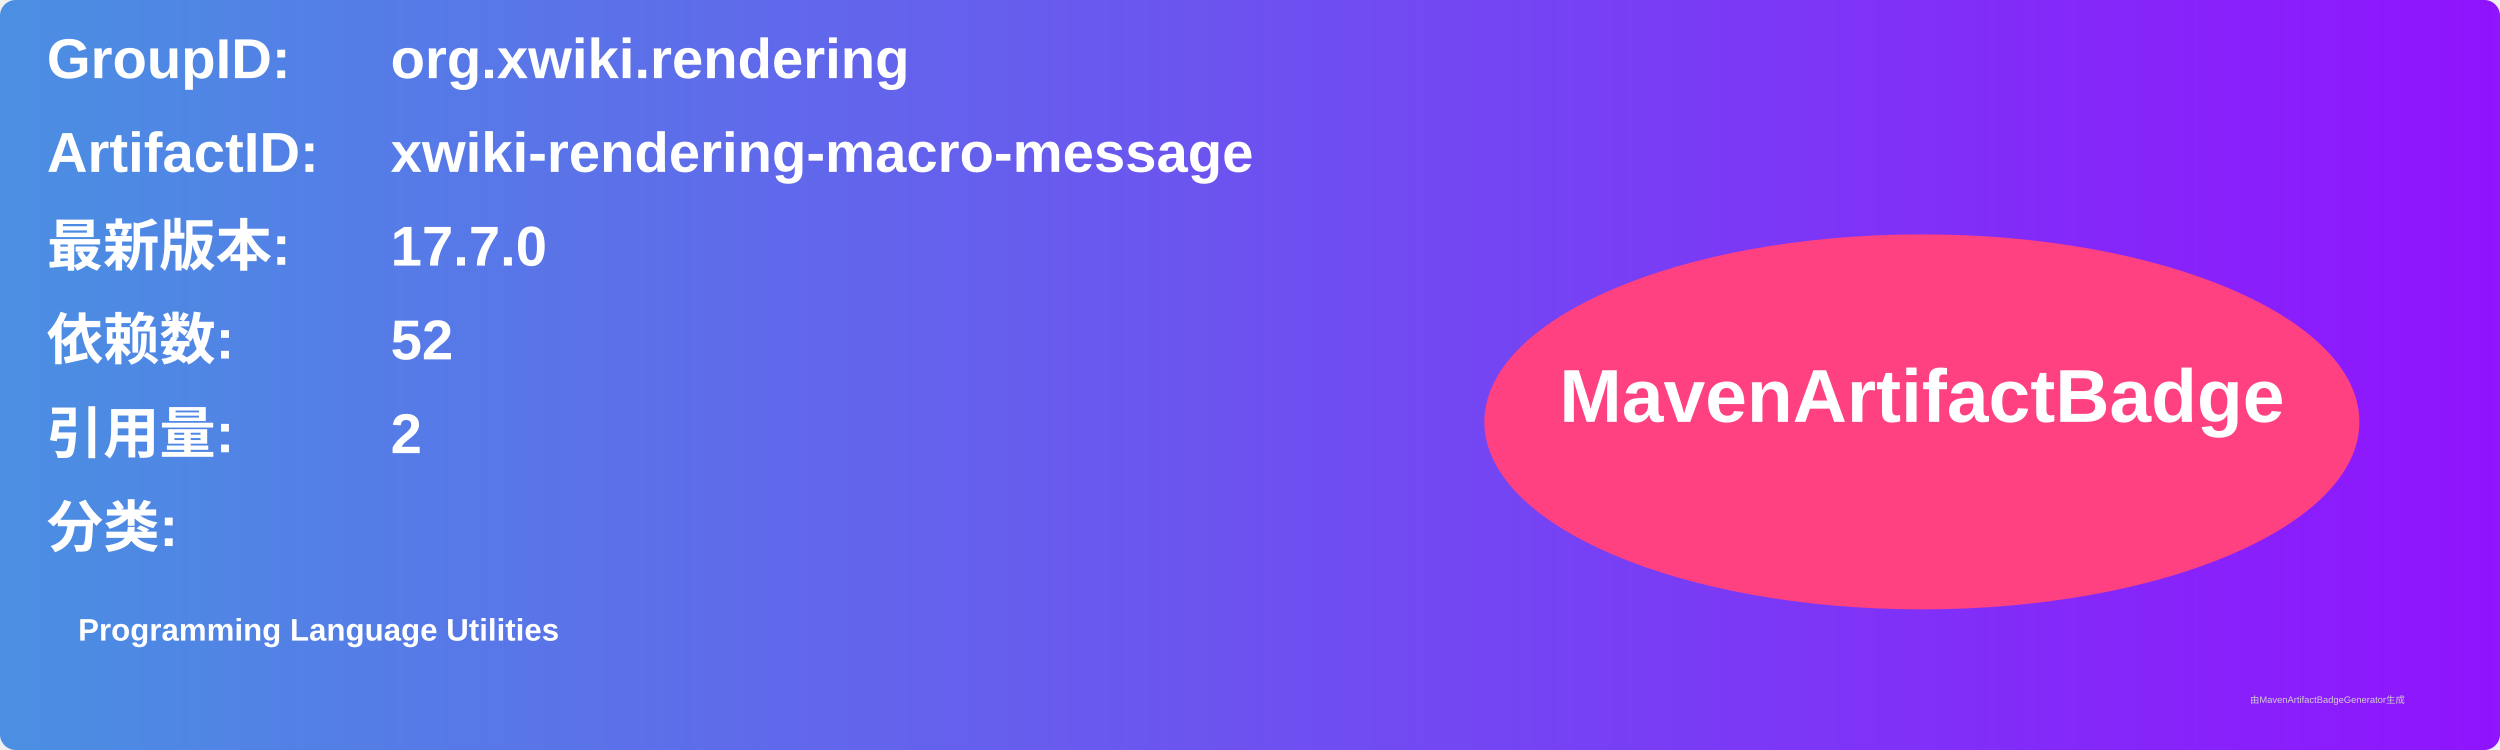
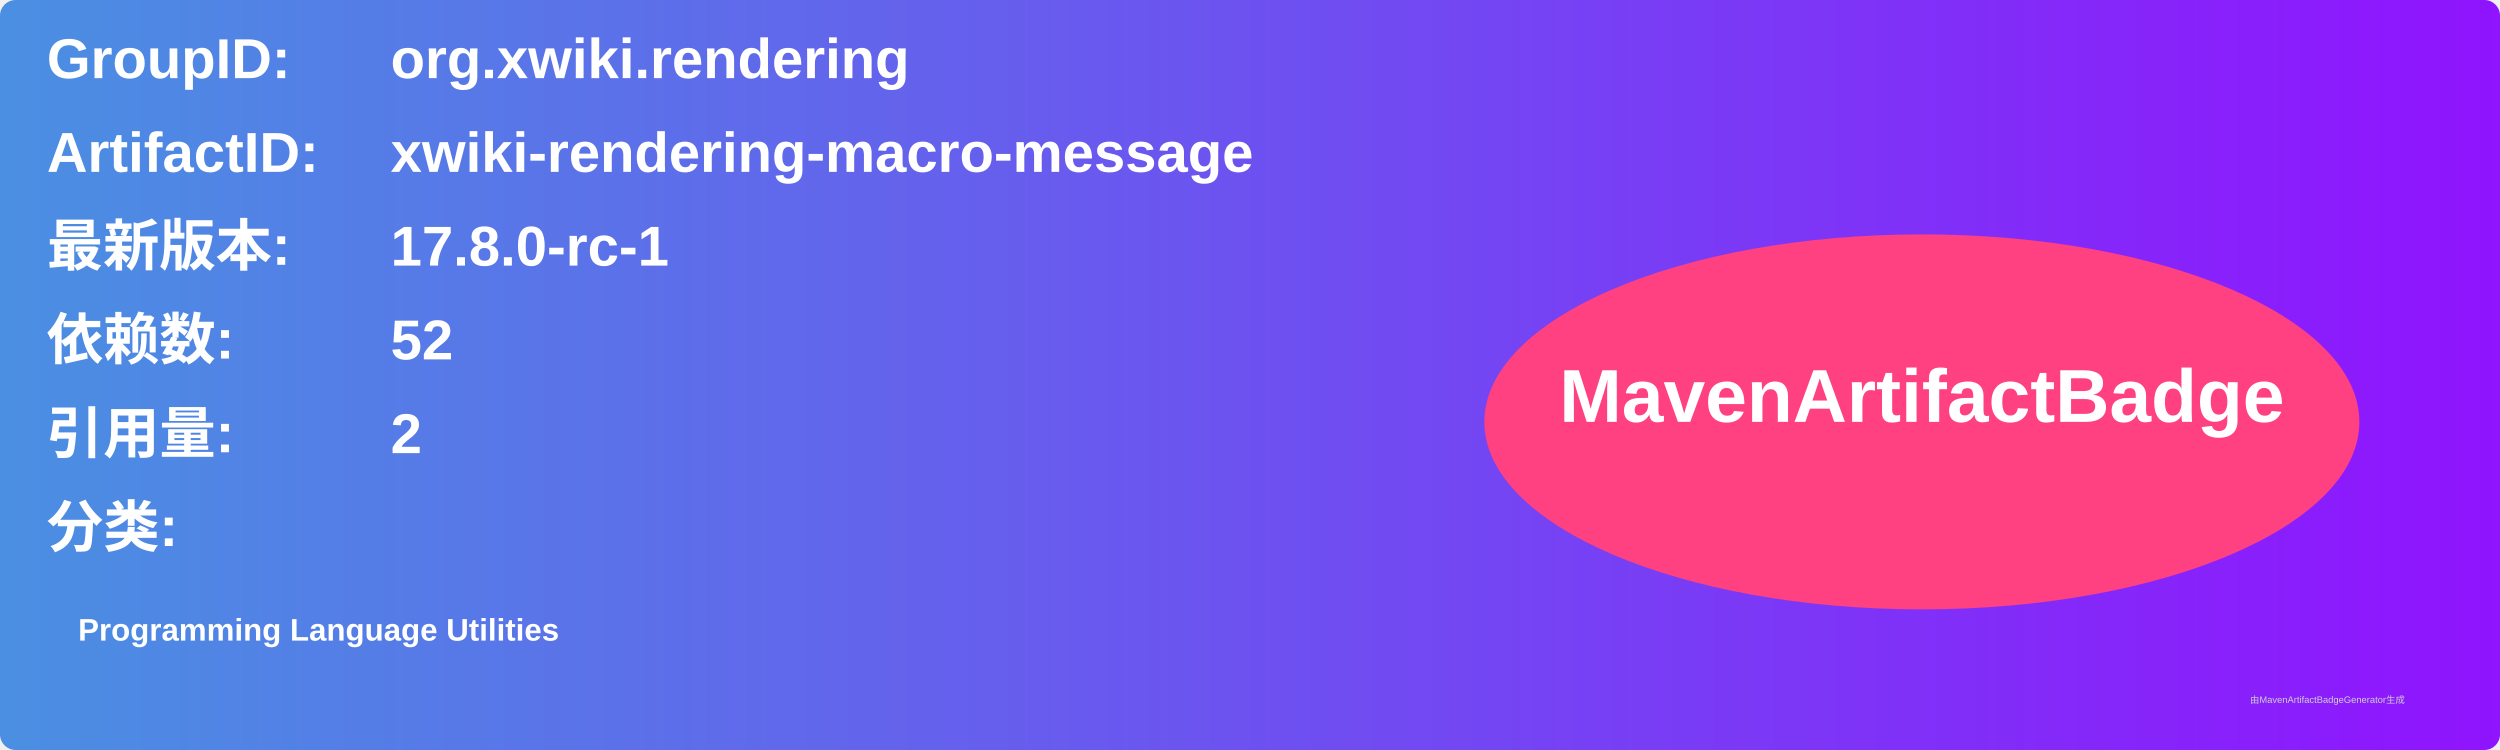
<svg xmlns="http://www.w3.org/2000/svg" width="800" height="240" viewBox="0 0 800 240">
  <linearGradient id="grad" x1="0%" y1="0%" x2="100%" y2="0%">
    <stop offset="0%" stop-color="#4a90e2" />
    <stop offset="100%" stop-color="#9013fe" />
  </linearGradient>
  <rect width="100%" height="100%" rx="5" ry="5" fill="url(#grad)" />
  <g transform="translate(15, 15)">
    <text x="0" y="10" font-family="Arial" font-size="18" fill="white" font-weight="bold" width="260">GroupID:</text>
    <text x="110" y="10" font-family="Arial" font-size="18" fill="white" font-weight="bold" width="460">org.xwiki.rendering</text>
    <text x="0" y="40" font-family="Arial" font-size="18" fill="white" font-weight="bold" width="260">ArtifactID:</text>
    <text x="110" y="40" font-family="Arial" font-size="18" fill="white" font-weight="bold" width="460">xwiki-rendering-macro-message</text>
    <text x="0" y="70" font-family="Arial" font-size="18" fill="white" font-weight="bold">最新版本:</text>
    <text x="110" y="70" font-family="Arial" font-size="18" fill="white" font-weight="bold">
-       <tspan font-weight="bold">17.7.0</tspan>
+       <tspan font-weight="bold">17.8.0-rc-1</tspan>
    </text>
    <text x="0" y="100" font-family="Arial" font-size="18" fill="white" font-weight="bold">依赖数: </text>
    <text x="110" y="100" font-family="Arial" font-size="18" fill="white">
      <tspan font-weight="bold">52</tspan>
    </text>
    <text x="0" y="130" font-family="Arial" font-size="18" fill="white" font-weight="bold">引用量: </text>
    <text x="110" y="130" font-family="Arial" font-size="18" fill="white">
      <tspan font-weight="bold">2</tspan>
    </text>
    <text x="0" y="160" font-family="Arial" font-size="18" fill="white" font-weight="bold">分类:</text>
    <text x="10" y="190" font-family="Arial" font-size="10" fill="white">
      <tspan font-weight="bold">Programming Language Utilities</tspan>
    </text>
    <ellipse cx="600" cy="120" rx="140" ry="60" fill="#ff4081" />
    <text x="600" y="120" text-anchor="middle" font-family="Arial" font-size="24" fill="white" font-weight="bold">MavenArtifactBadge</text>
  </g>
  <text x="720" y="225" font-family="Arial" font-size="3" fill="#d0d0d0">由MavenArtifactBadgeGenerator生成</text>
</svg>
